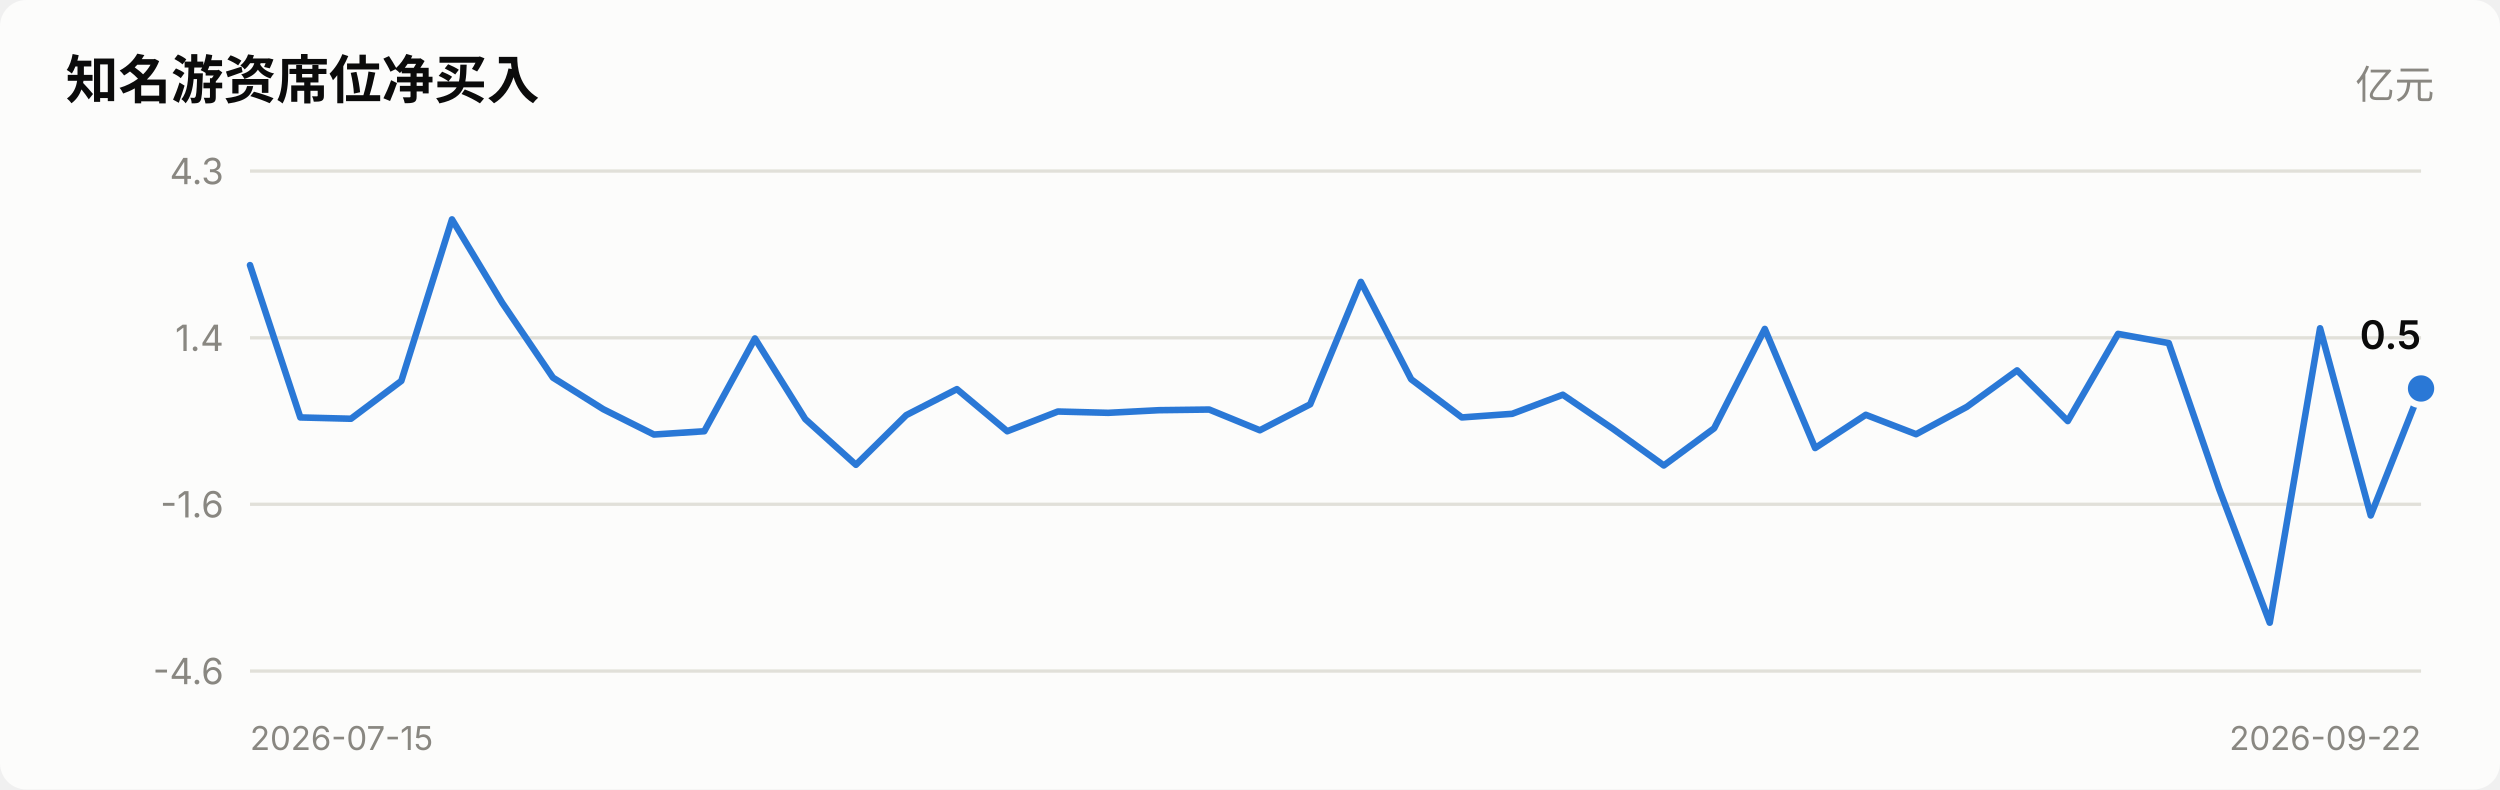
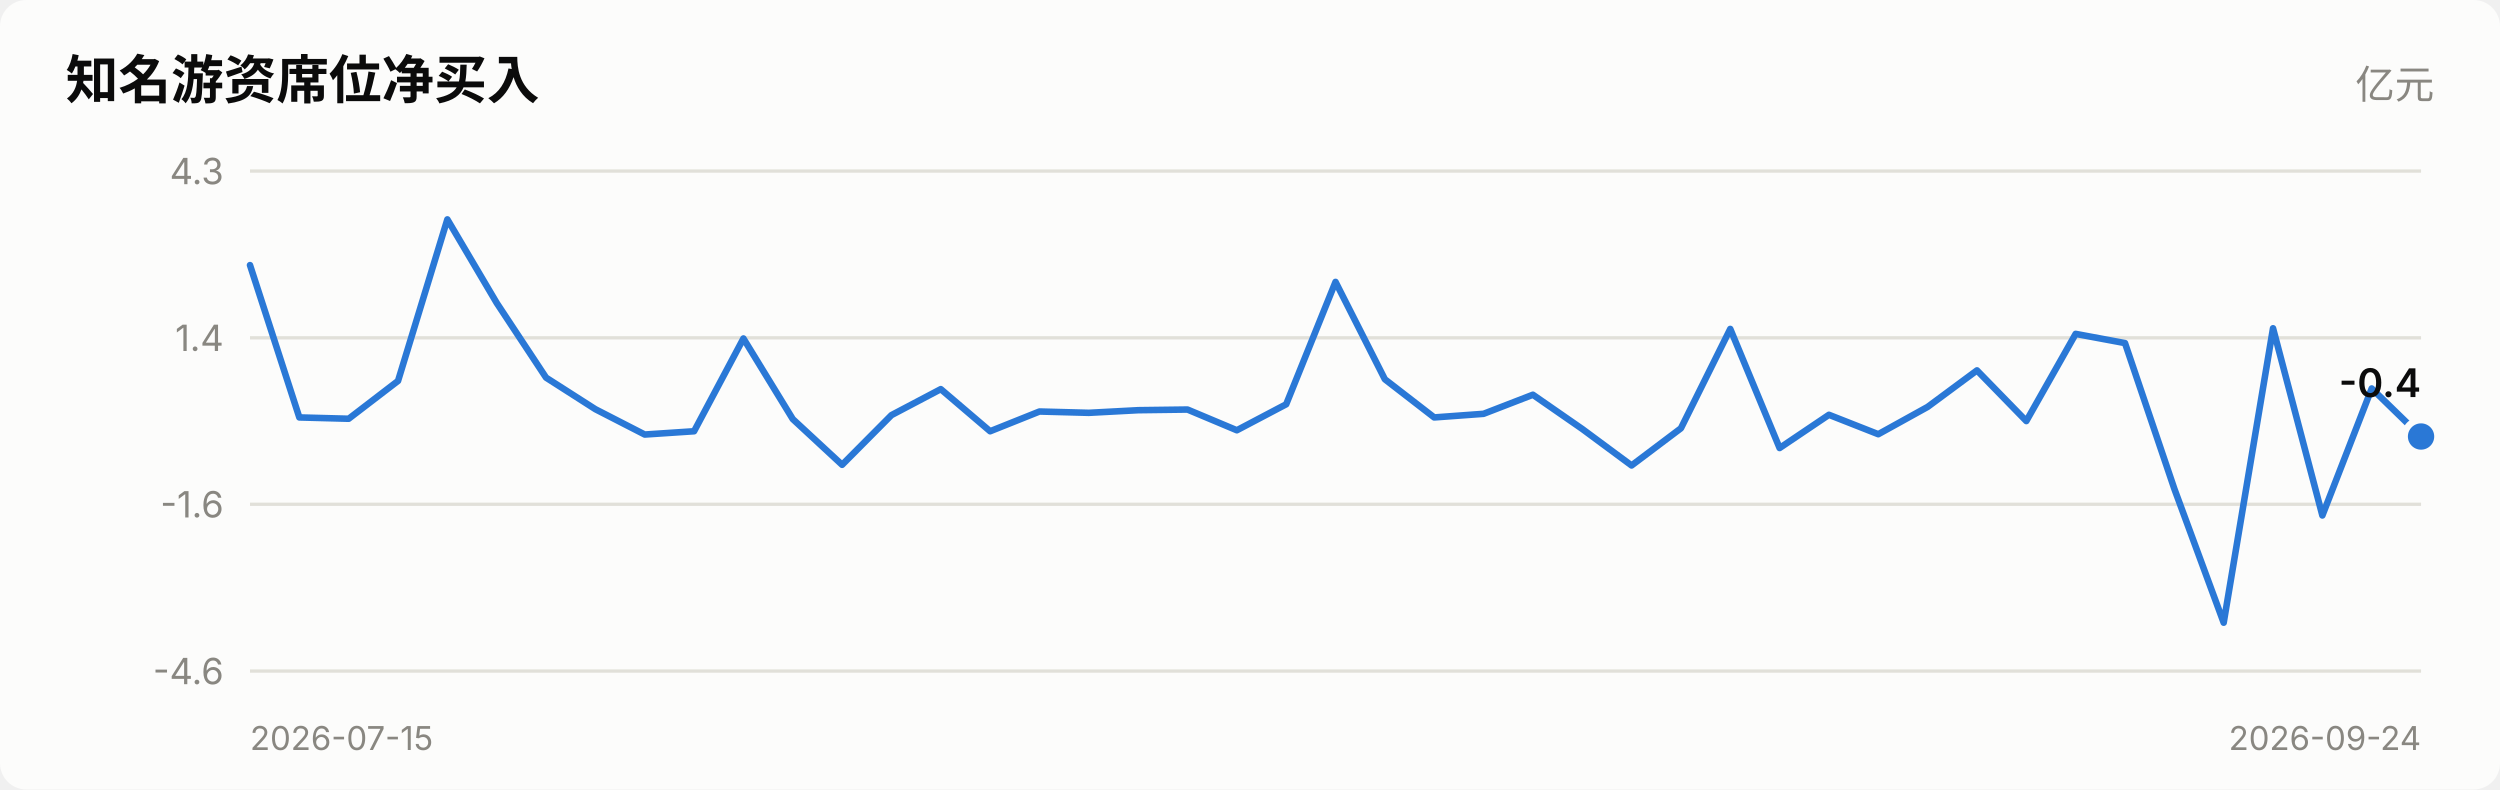
<svg xmlns="http://www.w3.org/2000/svg" viewBox="0 0 760 240" width="760" role="img">
  <style>
    text { font-family: system-ui, -apple-system, "Segoe UI", "PingFang SC",
           "Microsoft YaHei", sans-serif; fill: #0b0b0b; }
    .sec { fill: #52514e; } .mut { fill: #898781; }
    .grid { stroke: #e1e0d9; stroke-width: 1; }
    .axis { stroke: #c3c2b7; stroke-width: 1; }
    .inflow { fill: #e34948; } .outflow { fill: #2a78d6; }
    .neutral { fill: #f0efec; }
    .line { stroke: #2a78d6; stroke-width: 2; fill: none;
            stroke-linejoin: round; stroke-linecap: round; }
    .dot { fill: #2a78d6; stroke: #fcfcfb; stroke-width: 2; }
    .surface { fill: #fcfcfb; }
    @media (prefers-color-scheme: dark) {
      text { fill: #ffffff; }
      .sec { fill: #c3c2b7; } .mut { fill: #898781; }
      .grid { stroke: #2c2c2a; } .axis { stroke: #383835; }
      .inflow { fill: #e66767; } .outflow { fill: #3987e5; }
      .neutral { fill: #383835; }
      .line { stroke: #3987e5; }
      .dot { fill: #3987e5; stroke: #1a1a19; }
      .surface { fill: #1a1a19; }
    }
  </style>
  <rect x="0" y="0" width="760" height="240" class="surface" rx="8" />
  <text x="20" y="30" font-size="16" font-weight="600">知名游资席位净买入</text>
  <text x="740" y="30" font-size="12" text-anchor="end" class="mut">亿元</text>
  <line x1="76" y1="204.0" x2="736" y2="204.0" class="grid" />
  <text x="68" y="208.0" font-size="11" text-anchor="end" class="mut">-4.6</text>
  <line x1="76" y1="153.3" x2="736" y2="153.3" class="grid" />
  <text x="68" y="157.3" font-size="11" text-anchor="end" class="mut">-1.6</text>
  <line x1="76" y1="102.7" x2="736" y2="102.7" class="grid" />
  <text x="68" y="106.7" font-size="11" text-anchor="end" class="mut">1.4</text>
  <line x1="76" y1="52.0" x2="736" y2="52.0" class="grid" />
  <text x="68" y="56.0" font-size="11" text-anchor="end" class="mut">4.3</text>
-   <polyline points="76.0,80.6 91.3,126.9 106.7,127.3 122.0,115.8 137.4,66.7 152.7,92.1 168.1,114.8 183.4,124.4 198.8,132.1 214.1,131.1 229.5,102.9 244.8,127.4 260.2,141.3 275.5,126.2 290.9,118.3 306.2,131.1 321.6,125.1 336.9,125.5 352.3,124.7 367.6,124.5 383.0,130.8 398.3,122.9 413.7,85.7 429.0,115.3 444.4,126.9 459.7,125.8 475.1,120.0 490.4,130.4 505.8,141.5 521.1,130.2 536.5,100.0 551.8,136.2 567.2,126.1 582.5,132.0 597.9,123.7 613.2,112.6 628.6,128.0 643.9,101.5 659.3,104.3 674.6,148.6 690.0,189.3 705.3,99.8 720.7,156.7 736.0,118.1" class="line" />
-   <circle cx="736.0" cy="118.1" r="5" class="dot" />
-   <text x="736.0" y="106.1" font-size="12" font-weight="600" text-anchor="end">0.5</text>
+   <polyline points="76.0,80.6 91.0,126.9 106.0,127.3 121.0,115.8 136.0,66.7 151.0,92.1 166.0,114.8 181.0,124.4 196.0,132.1 211.0,131.1 226.0,102.9 241.0,127.4 256.0,141.3 271.0,126.2 286.0,118.3 301.0,131.1 316.0,125.1 331.0,125.5 346.0,124.7 361.0,124.5 376.0,130.8 391.0,122.9 406.0,85.7 421.0,115.3 436.0,126.9 451.0,125.8 466.0,120.0 481.0,130.4 496.0,141.5 511.0,130.2 526.0,100.0 541.0,136.2 556.0,126.1 571.0,132.0 586.0,123.7 601.0,112.6 616.0,128.0 631.0,101.5 646.0,104.3 661.0,148.6 676.0,189.3 691.0,99.8 706.0,156.7 721.0,118.1 736.0,132.7" class="line" />
+   <circle cx="736.0" cy="132.7" r="5" class="dot" />
+   <text x="736.0" y="120.7" font-size="12" font-weight="600" text-anchor="end">-0.4</text>
  <text x="76" y="228" font-size="10" class="mut">2026-07-15</text>
-   <text x="736" y="228" font-size="10" text-anchor="end" class="mut">2026-09-22</text>
+   <text x="736" y="228" font-size="10" text-anchor="end" class="mut">2026-09-24</text>
</svg>
